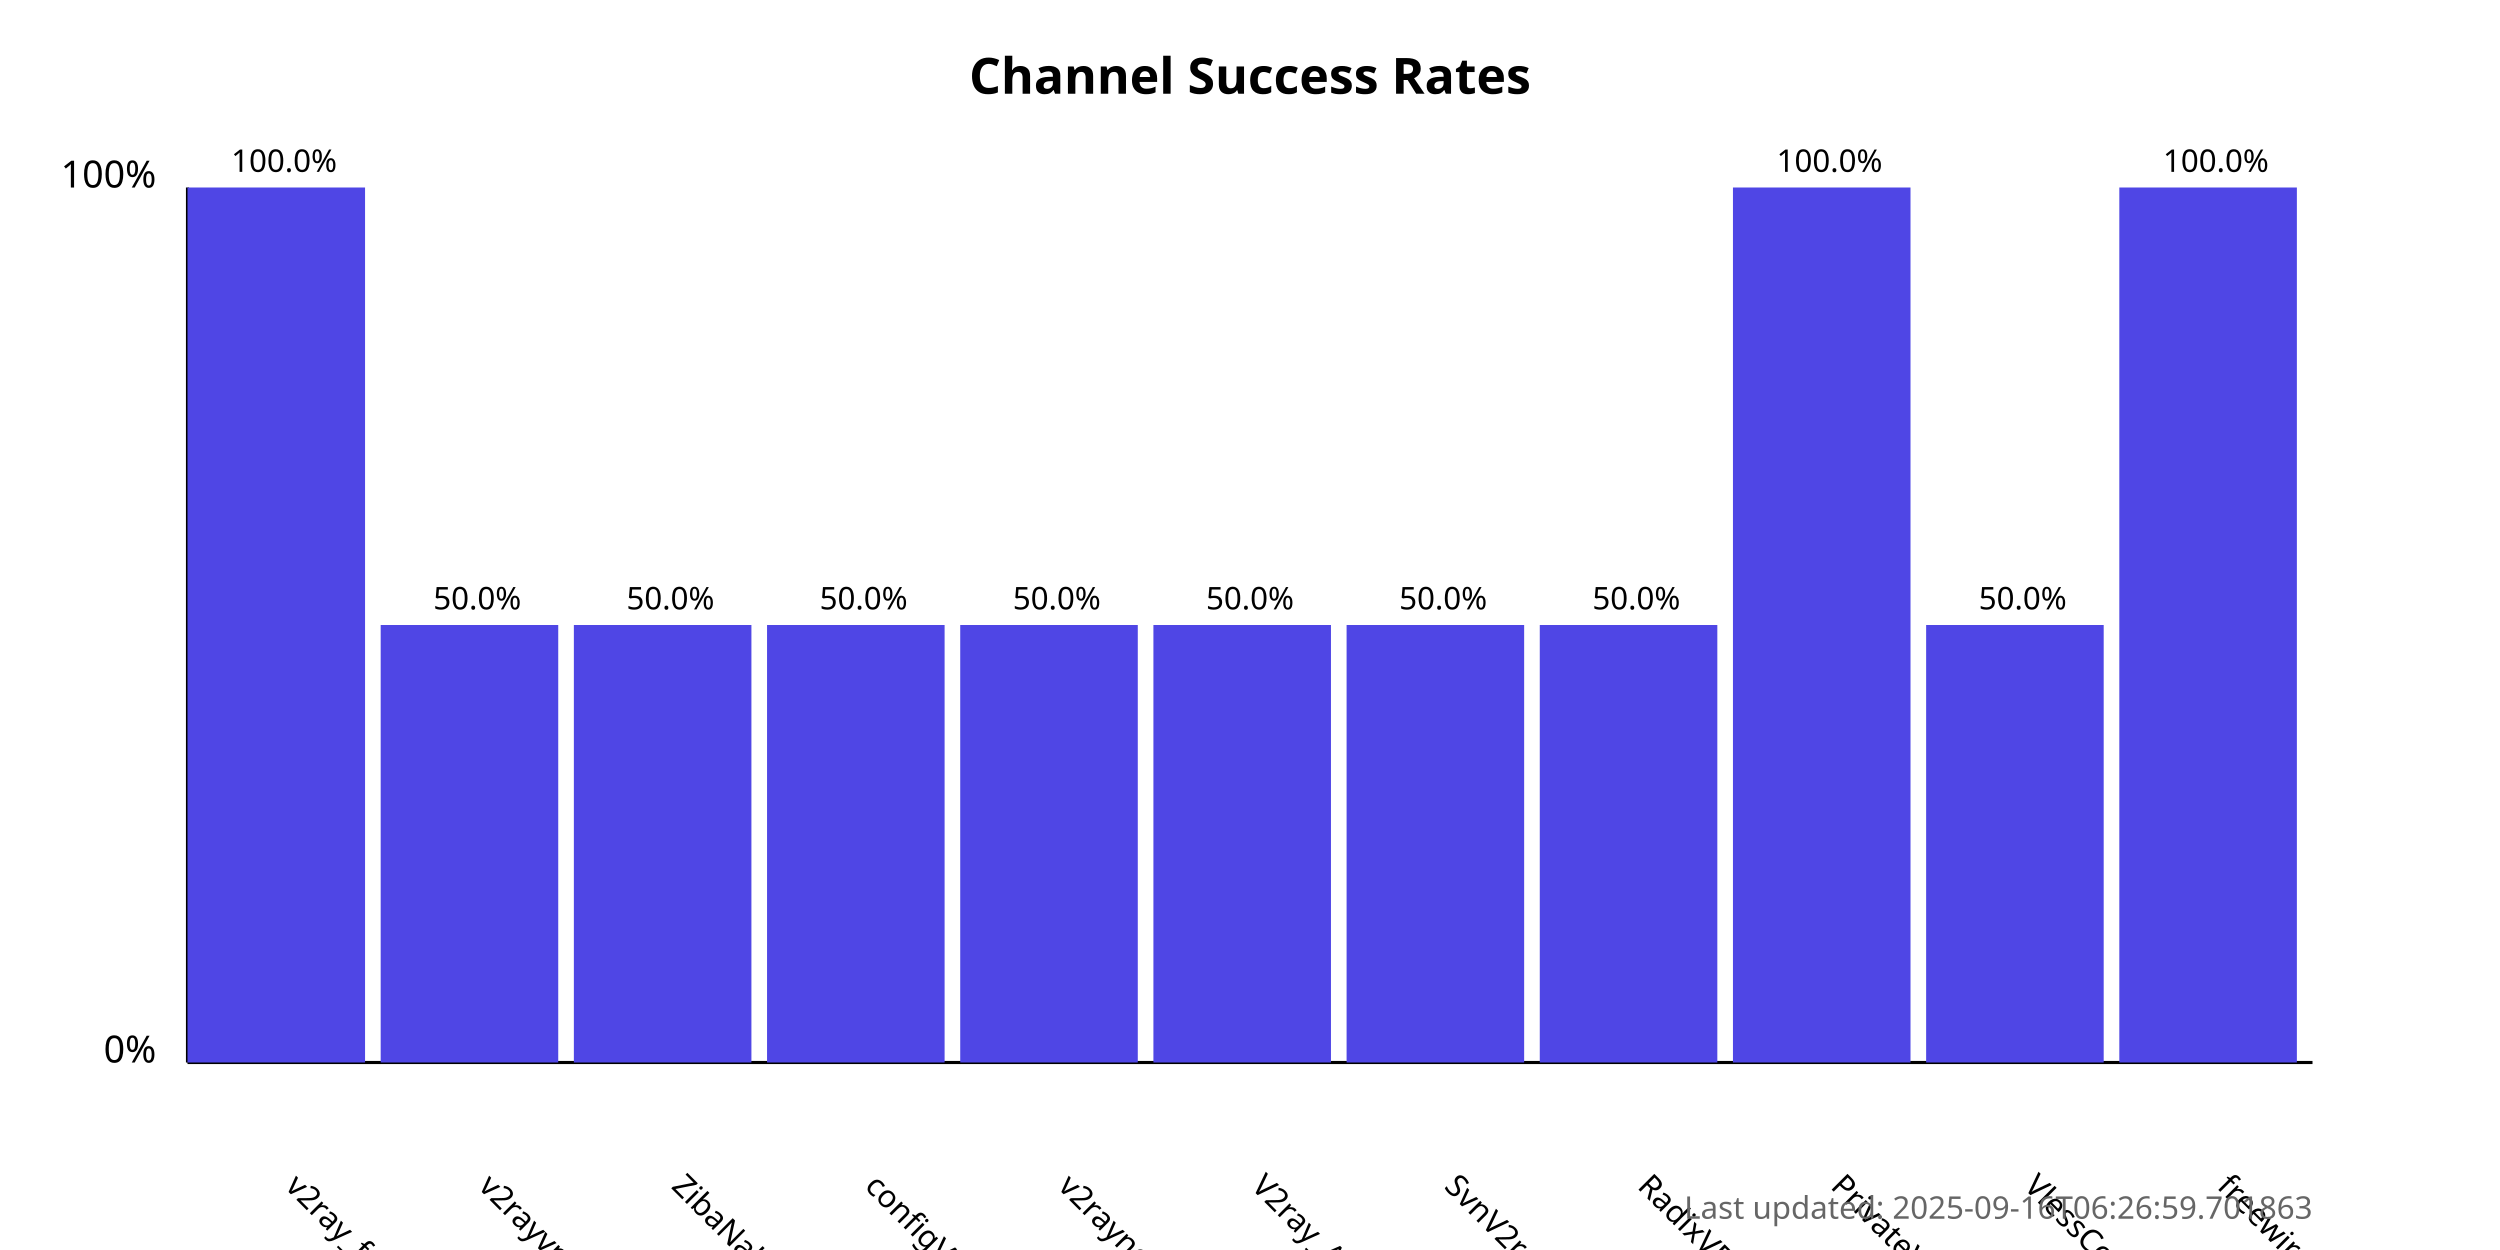
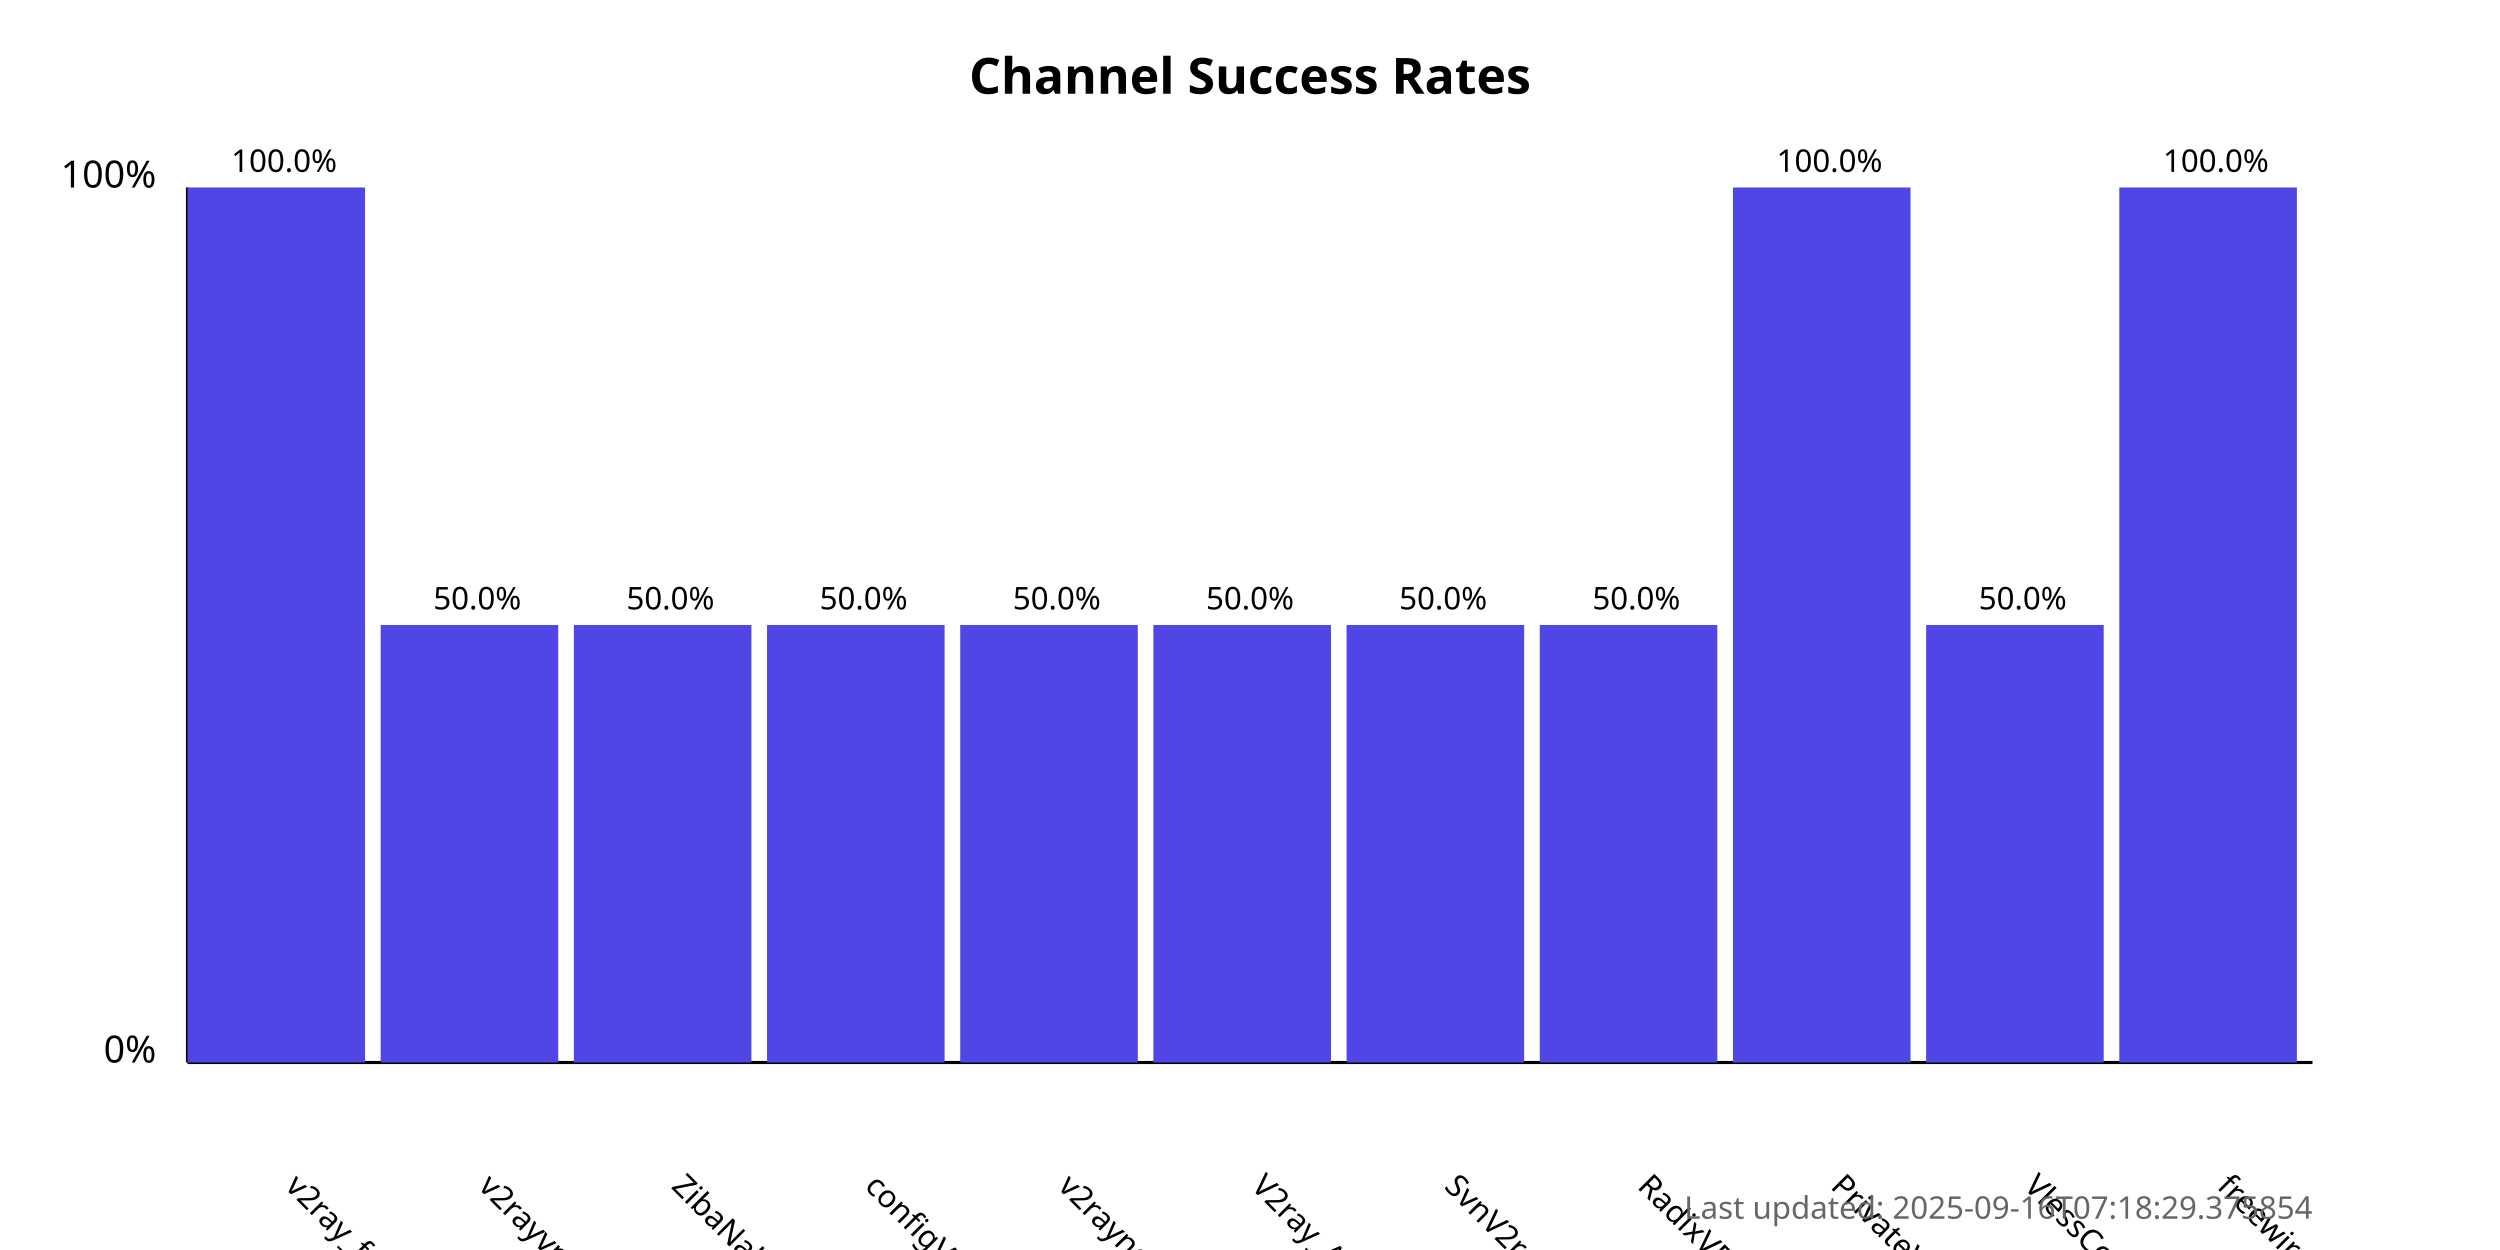
<svg xmlns="http://www.w3.org/2000/svg" width="800" height="400">
  <style>
            .chart-title { font: bold 16px sans-serif; }
            .axis-label { font: 12px sans-serif; }
            .tick-label { font: 10px sans-serif; }
            .bar { fill: #4f46e5; }
            .bar:hover { fill: #6366f1; }
            .timestamp { font: 10px sans-serif; fill: #666; }
        </style>
  <text x="400.0" y="30" text-anchor="middle" class="chart-title">
            Channel Success Rates
        </text>
  <line x1="60" y1="340" x2="60" y2="60" stroke="black" stroke-width="1" />
  <line x1="60" y1="340" x2="740" y2="340" stroke="black" stroke-width="1" />
  <text x="50" y="340" text-anchor="end" class="axis-label">0%</text>
  <text x="50" y="60" text-anchor="end" class="axis-label">100%</text>
  <g>
    <rect x="60" y="60.0" width="56.818" height="280.0" class="bar" />
    <text x="90.909" y="380" transform="rotate(45, 90.90909, 380)" text-anchor="start" class="tick-label">
                v2ray_free_conf
            </text>
    <text x="90.909" y="55.0" text-anchor="middle" class="tick-label">
                100.0%
            </text>
  </g>
  <g>
    <rect x="121.818" y="200.0" width="56.818" height="140.0" class="bar" />
    <text x="152.727" y="380" transform="rotate(45, 152.7273, 380)" text-anchor="start" class="tick-label">
                v2rayvpno
            </text>
    <text x="152.727" y="195.0" text-anchor="middle" class="tick-label">
                50.0%
            </text>
  </g>
  <g>
    <rect x="183.636" y="200.0" width="56.818" height="140.0" class="bar" />
    <text x="214.545" y="380" transform="rotate(45, 214.5455, 380)" text-anchor="start" class="tick-label">
                ZibaNabz
            </text>
    <text x="214.545" y="195.0" text-anchor="middle" class="tick-label">
                50.0%
            </text>
  </g>
  <g>
    <rect x="245.455" y="200.0" width="56.818" height="140.0" class="bar" />
    <text x="276.364" y="380" transform="rotate(45, 276.3636, 380)" text-anchor="start" class="tick-label">
                configV2rayForFree
            </text>
    <text x="276.364" y="195.0" text-anchor="middle" class="tick-label">
                50.0%
            </text>
  </g>
  <g>
    <rect x="307.273" y="200.0" width="56.818" height="140.0" class="bar" />
    <text x="338.182" y="380" transform="rotate(45, 338.1818, 380)" text-anchor="start" class="tick-label">
                v2rayngvpn
            </text>
    <text x="338.182" y="195.0" text-anchor="middle" class="tick-label">
                50.0%
            </text>
  </g>
  <g>
    <rect x="369.091" y="200.0" width="56.818" height="140.0" class="bar" />
    <text x="400.0" y="380" transform="rotate(45, 400.0, 380)" text-anchor="start" class="tick-label">
                V2ray_Alpha
            </text>
    <text x="400.0" y="195.0" text-anchor="middle" class="tick-label">
                50.0%
            </text>
  </g>
  <g>
    <rect x="430.909" y="200.0" width="56.818" height="140.0" class="bar" />
    <text x="461.818" y="380" transform="rotate(45, 461.8182, 380)" text-anchor="start" class="tick-label">
                SvnV2ray
            </text>
    <text x="461.818" y="195.0" text-anchor="middle" class="tick-label">
                50.0%
            </text>
  </g>
  <g>
    <rect x="492.727" y="200.0" width="56.818" height="140.0" class="bar" />
    <text x="523.636" y="380" transform="rotate(45, 523.6364, 380)" text-anchor="start" class="tick-label">
                RadixVPN
            </text>
    <text x="523.636" y="195.0" text-anchor="middle" class="tick-label">
                50.0%
            </text>
  </g>
  <g>
    <rect x="554.545" y="60.0" width="56.818" height="280.0" class="bar" />
    <text x="585.455" y="380" transform="rotate(45, 585.4545, 380)" text-anchor="start" class="tick-label">
                PrivateVPNs
            </text>
    <text x="585.455" y="55.0" text-anchor="middle" class="tick-label">
                100.0%
            </text>
  </g>
  <g>
    <rect x="616.364" y="200.0" width="56.818" height="140.0" class="bar" />
    <text x="647.273" y="380" transform="rotate(45, 647.2727, 380)" text-anchor="start" class="tick-label">
                VlessConfig
            </text>
    <text x="647.273" y="195.0" text-anchor="middle" class="tick-label">
                50.0%
            </text>
  </g>
  <g>
    <rect x="678.182" y="60.0" width="56.818" height="280.0" class="bar" />
    <text x="709.091" y="380" transform="rotate(45, 709.0909, 380)" text-anchor="start" class="tick-label">
                freewireguard
            </text>
    <text x="709.091" y="55.0" text-anchor="middle" class="tick-label">
                100.0%
            </text>
  </g>
  <text x="740" y="390" text-anchor="end" class="timestamp">
-             Last updated: 2025-09-16T06:26:59.701863
+             Last updated: 2025-09-16T07:18:29.375854
        </text>
</svg>
